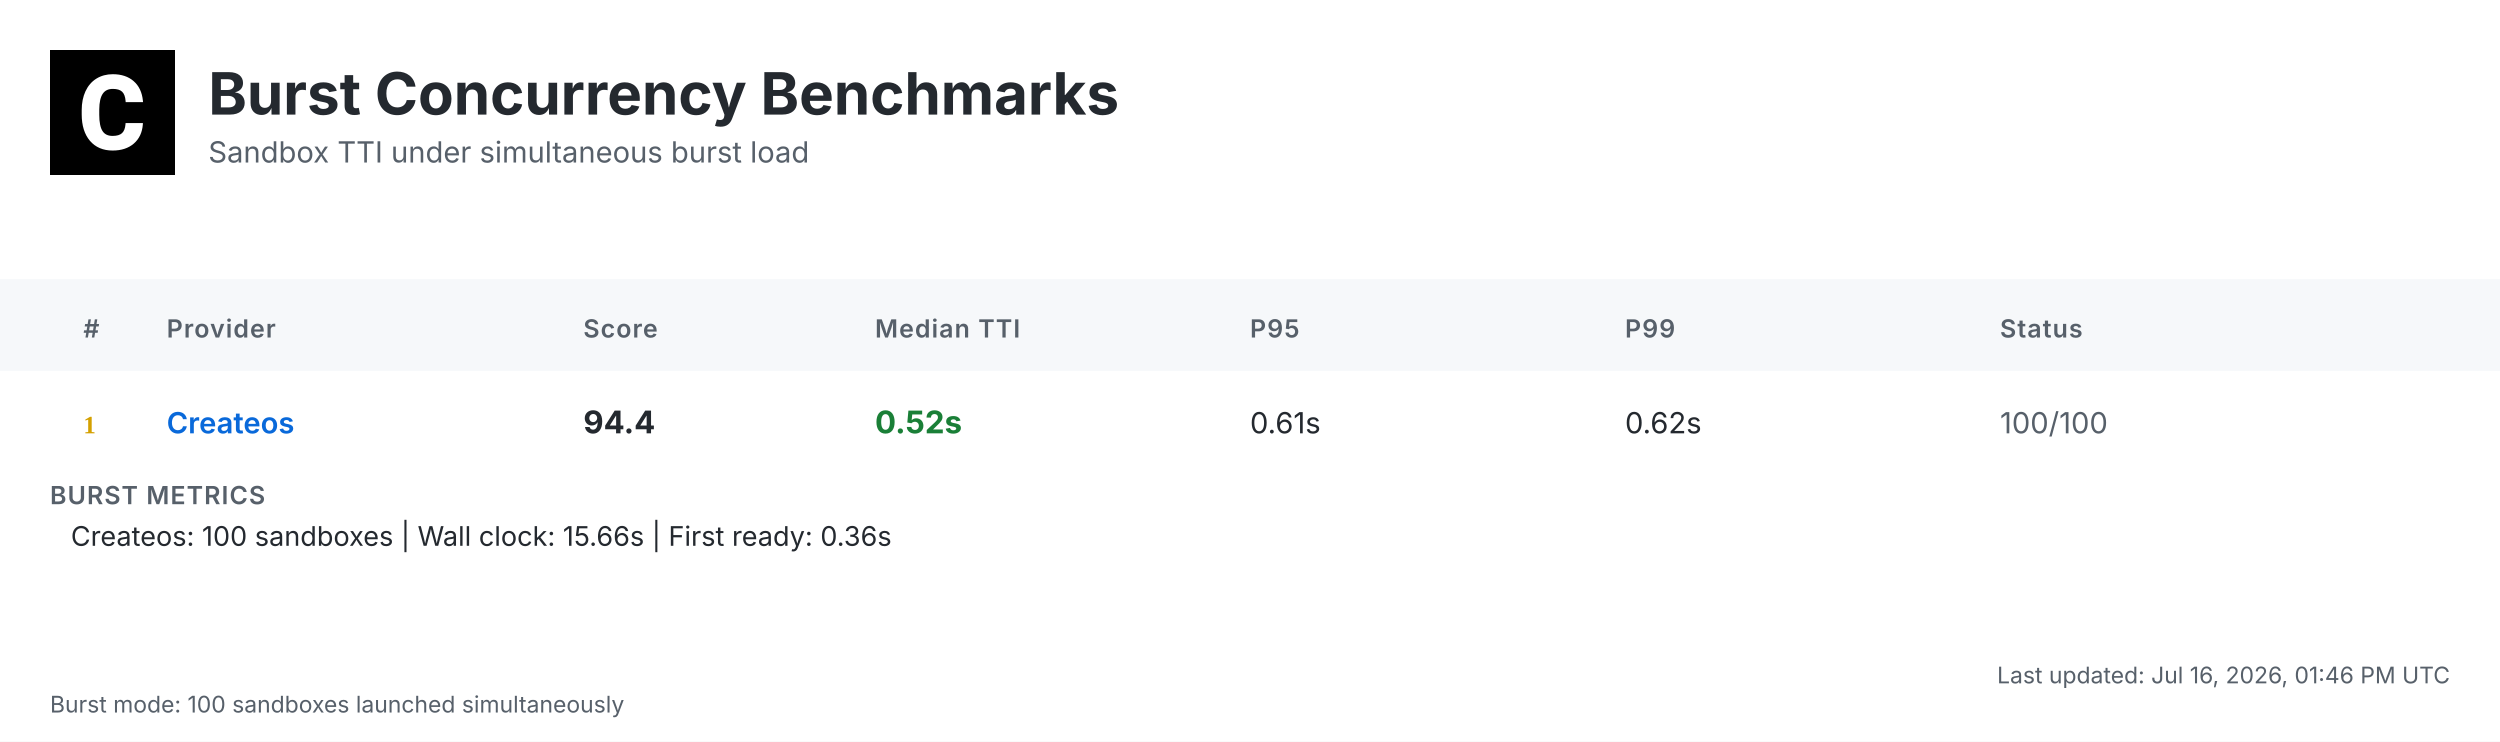
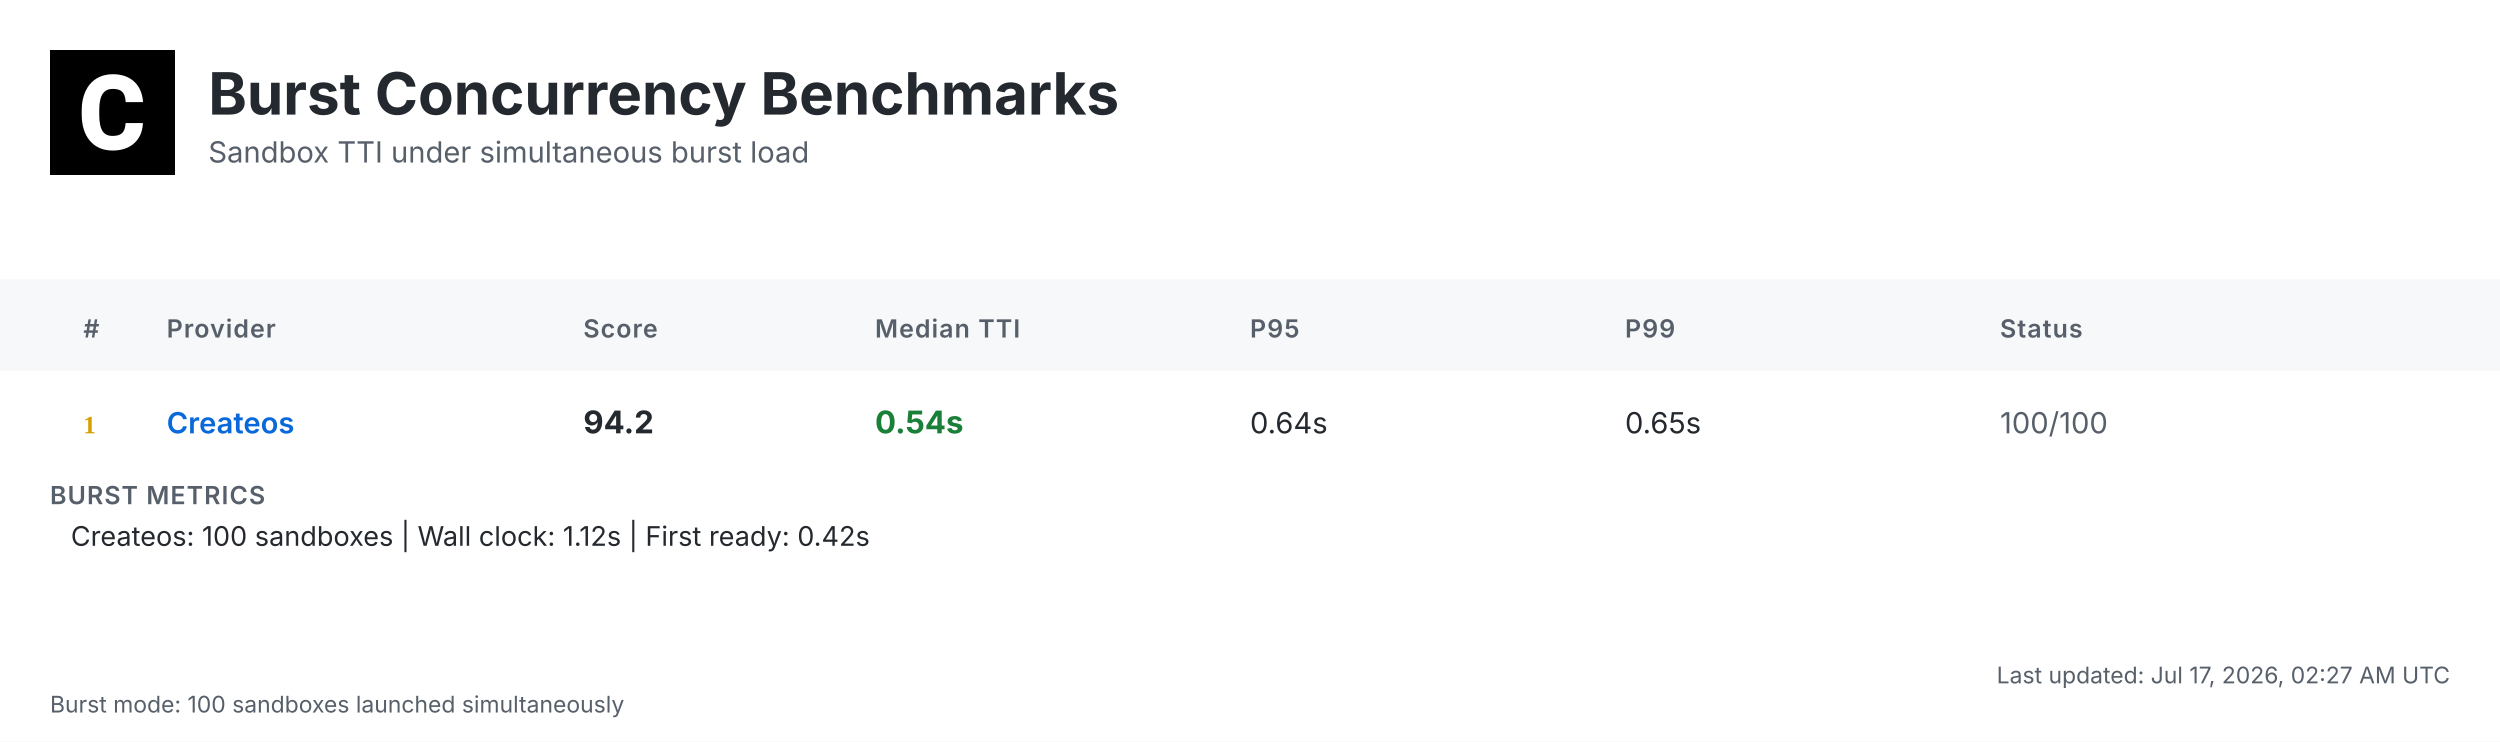
<svg xmlns="http://www.w3.org/2000/svg" width="1200" height="356" viewBox="0 0 1200 356">
  <defs>
    <linearGradient id="headerGrad" x1="0%" y1="0%" x2="100%" y2="100%">
      <stop offset="0%" style="stop-color:#f6f8fa;stop-opacity:1" />
      <stop offset="100%" style="stop-color:#ffffff;stop-opacity:1" />
    </linearGradient>
  </defs>
  <style>
    .bg { fill: #ffffff; }
    .header-bg { fill: url(#headerGrad); }
    .table-header-bg { fill: #f6f8fa; }
    .table-header { font: 600 12px 'Inter', 'SF Pro Display', -apple-system, BlinkMacSystemFont, 'Segoe UI', Roboto, Helvetica, Arial, sans-serif; fill: #57606a; text-transform: uppercase; letter-spacing: 0.5px; }
    .row { font: 14px 'Inter', 'SF Pro Display', -apple-system, BlinkMacSystemFont, 'Segoe UI', Roboto, Helvetica, Arial, sans-serif; fill: #24292f; }
    .rank { font-weight: 700; fill: #57606a; }
    .rank-1 { fill: #d4a000; }
    .rank-2 { fill: #8a8a8a; }
    .rank-3 { fill: #a0522d; }
    .provider { font-weight: 600; fill: #0969da; }
    .median { font-weight: 700; font-size: 15px; }
    .fast { fill: #1a7f37; }
    .medium { fill: #9a6700; }
    .slow { fill: #cf222e; }
    .status { fill: #57606a; }
    .divider { stroke: #d0d7de; stroke-width: 1; }
    .border { stroke: #d0d7de; stroke-width: 1; fill: none; }
    .timestamp { font: 11px 'Inter', 'SF Pro Display', -apple-system, BlinkMacSystemFont, 'Segoe UI', Roboto, Helvetica, Arial, sans-serif; fill: #57606a; }
    .title { font: bold 28px 'Inter', 'SF Pro Display', -apple-system, BlinkMacSystemFont, 'Segoe UI', Roboto, Helvetica, Arial, sans-serif; fill: #24292f; }
    .subtitle { font: 14px 'Inter', 'SF Pro Display', -apple-system, BlinkMacSystemFont, 'Segoe UI', Roboto, Helvetica, Arial, sans-serif; fill: #57606a; }
    .logo { fill: #24292f; }
    .metrics-label { font: 600 12px 'Inter', 'SF Pro Display', -apple-system, BlinkMacSystemFont, 'Segoe UI', Roboto, Helvetica, Arial, sans-serif; fill: #57606a; text-transform: uppercase; letter-spacing: 0.5px; }
    .metrics-row { font: 13px 'Inter', 'SF Pro Display', -apple-system, BlinkMacSystemFont, 'Segoe UI', Roboto, Helvetica, Arial, sans-serif; fill: #24292f; }
  </style>
  <rect class="bg" width="1200" height="356" />
  <g transform="translate(24, 24)">
    <rect width="60" height="60" fill="#000000" />
    <g transform="scale(0.035) translate(0, 0)">
      <path fill="#ffffff" d="M1036.26,1002.28h237.87l-.93,19.09c-8.38,110.32-49.81,198.3-123.82,262.07-73.09,63.31-170.84,95.43-290.48,95.43-130.81,0-235.55-44.69-311.43-133.6-74.48-87.98-112.65-209.48-112.65-361.23v-60.51c0-96.83,17.7-183.41,51.68-257.43,34.91-74.95,85.19-133.61,149.89-173.63,64.7-40.04,140.12-60.52,225.3-60.52,117.77,0,214.13,32.12,286.29,95.9,72.62,63.3,114.98,153.61,126.15,267.67l1.86,19.08h-238.34l-.93-15.83c-4.65-59.11-20.95-101.94-47.95-127.08-27-25.6-69.83-38.17-127.08-38.17-61.91,0-107.06,20.95-137.33,65.17-31.65,45.15-47.94,117.77-48.87,215.53v74.48c0,102.41,15.36,177.83,45.62,223.91,28.86,44.22,74.01,65.63,137.79,65.63,58.19,0,101.48-12.57,128.95-38.17,26.99-25.14,43.29-66.1,47.48-121.5l.93-16.3Z" />
    </g>
  </g>
  <text class="title" x="100" y="55">Burst Concurrency Benchmarks</text>
  <text class="subtitle" x="100" y="78">Sandbox TTI under simultaneous burst load</text>
  <rect class="table-header-bg" y="134" width="1200" height="44" />
  <text class="table-header" x="40" y="162">#</text>
  <text class="table-header" x="80" y="162">Provider</text>
  <text class="table-header" x="280" y="162">Score</text>
  <text class="table-header" x="420" y="162">Median TTI</text>
  <text class="table-header" x="600" y="162">P95</text>
  <text class="table-header" x="780" y="162">P99</text>
  <text class="table-header" x="960" y="162">Status</text>
  <text class="rank rank-1" x="40" y="208">1</text>
  <text class="row provider" x="80" y="208">Createos</text>
-   <text class="row median" x="280" y="208">94.4</text>
-   <text class="row median fast" x="420" y="208">0.52s</text>
-   <text class="row" x="600" y="208">0.61s</text>
-   <text class="row" x="780" y="208">0.62s</text>
+   <text class="row median" x="280" y="208">94.2</text>
+   <text class="row median fast" x="420" y="208">0.54s</text>
+   <text class="row" x="600" y="208">0.64s</text>
+   <text class="row" x="780" y="208">0.65s</text>
  <text class="row status" x="960" y="208">100/100</text>
  <text class="metrics-label" x="24" y="242">BURST METRICS</text>
-   <text class="metrics-row" x="34" y="262">Createos: 100 sandboxes | Wall clock: 15.66s | First ready: 0.36s</text>
-   <text class="timestamp" x="1176" y="328" text-anchor="end">Last updated: Jul 16, 2026, 01:46 PM UTC</text>
+   <text class="metrics-row" x="34" y="262">Createos: 100 sandboxes | Wall clock: 1.12s | First ready: 0.42s</text>
+   <text class="timestamp" x="1176" y="328" text-anchor="end">Last updated: Jul 17, 2026, 02:27 AM UTC</text>
  <text class="timestamp" x="24" y="342">Burst mode: 100 sandboxes launched simultaneously</text>
</svg>
